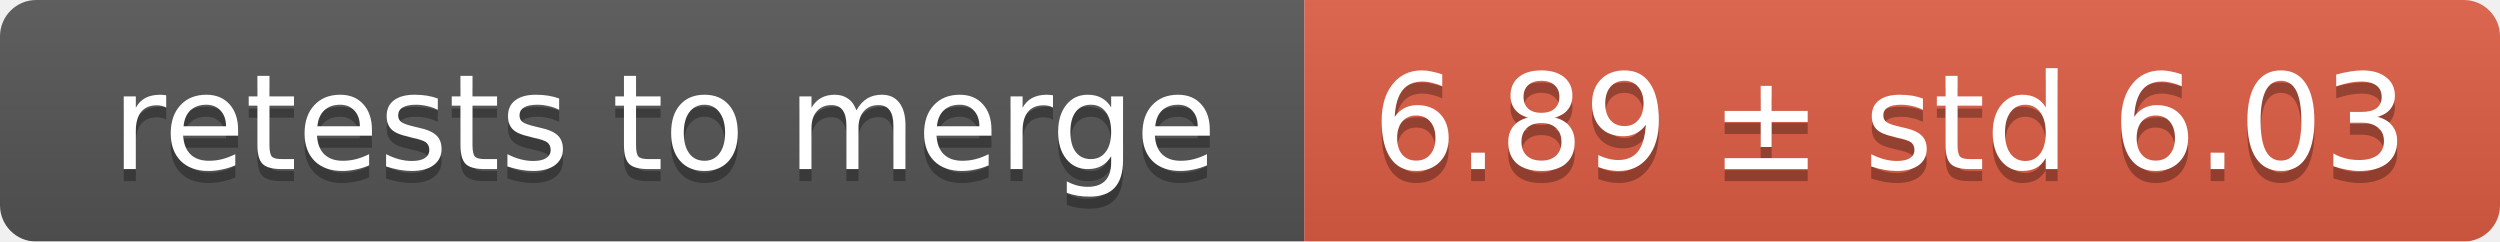
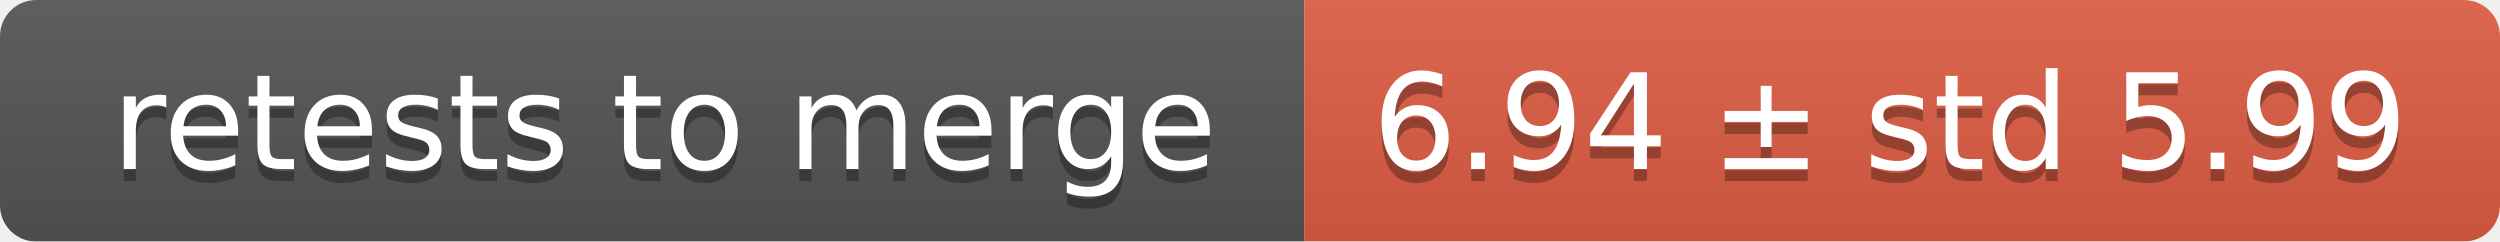
<svg xmlns="http://www.w3.org/2000/svg" width="207" height="20">
  <linearGradient id="smooth" x2="0" y2="100%">
    <stop offset="0" stop-color="#bbb" stop-opacity=".1" />
    <stop offset="1" stop-opacity=".1" />
  </linearGradient>
  <mask id="round">
    <rect width="207" height="20" rx="3" fill="#fff" />
  </mask>
  <g mask="url(#round)">
    <rect width="108" height="20" fill="#555" />
    <rect x="108" width="99" height="20" fill="#e05d44" />
    <rect width="207" height="20" fill="url(#smooth)" />
  </g>
  <g fill="#fff" text-anchor="middle" font-family="DejaVu Sans,Verdana,Geneva,sans-serif" font-size="11">
    <text x="55" y="15" fill="#010101" fill-opacity=".3">retests to merge</text>
    <text x="55" y="14">retests to merge</text>
-     <text x="156.5" y="15" fill="#010101" fill-opacity=".3">6.89 ± std 6.03</text>
-     <text x="156.5" y="14">6.89 ± std 6.03</text>
+     <text x="156.5" y="15" fill="#010101" fill-opacity=".3">6.94 ± std 5.99</text>
+     <text x="156.5" y="14">6.94 ± std 5.99</text>
  </g>
</svg>
